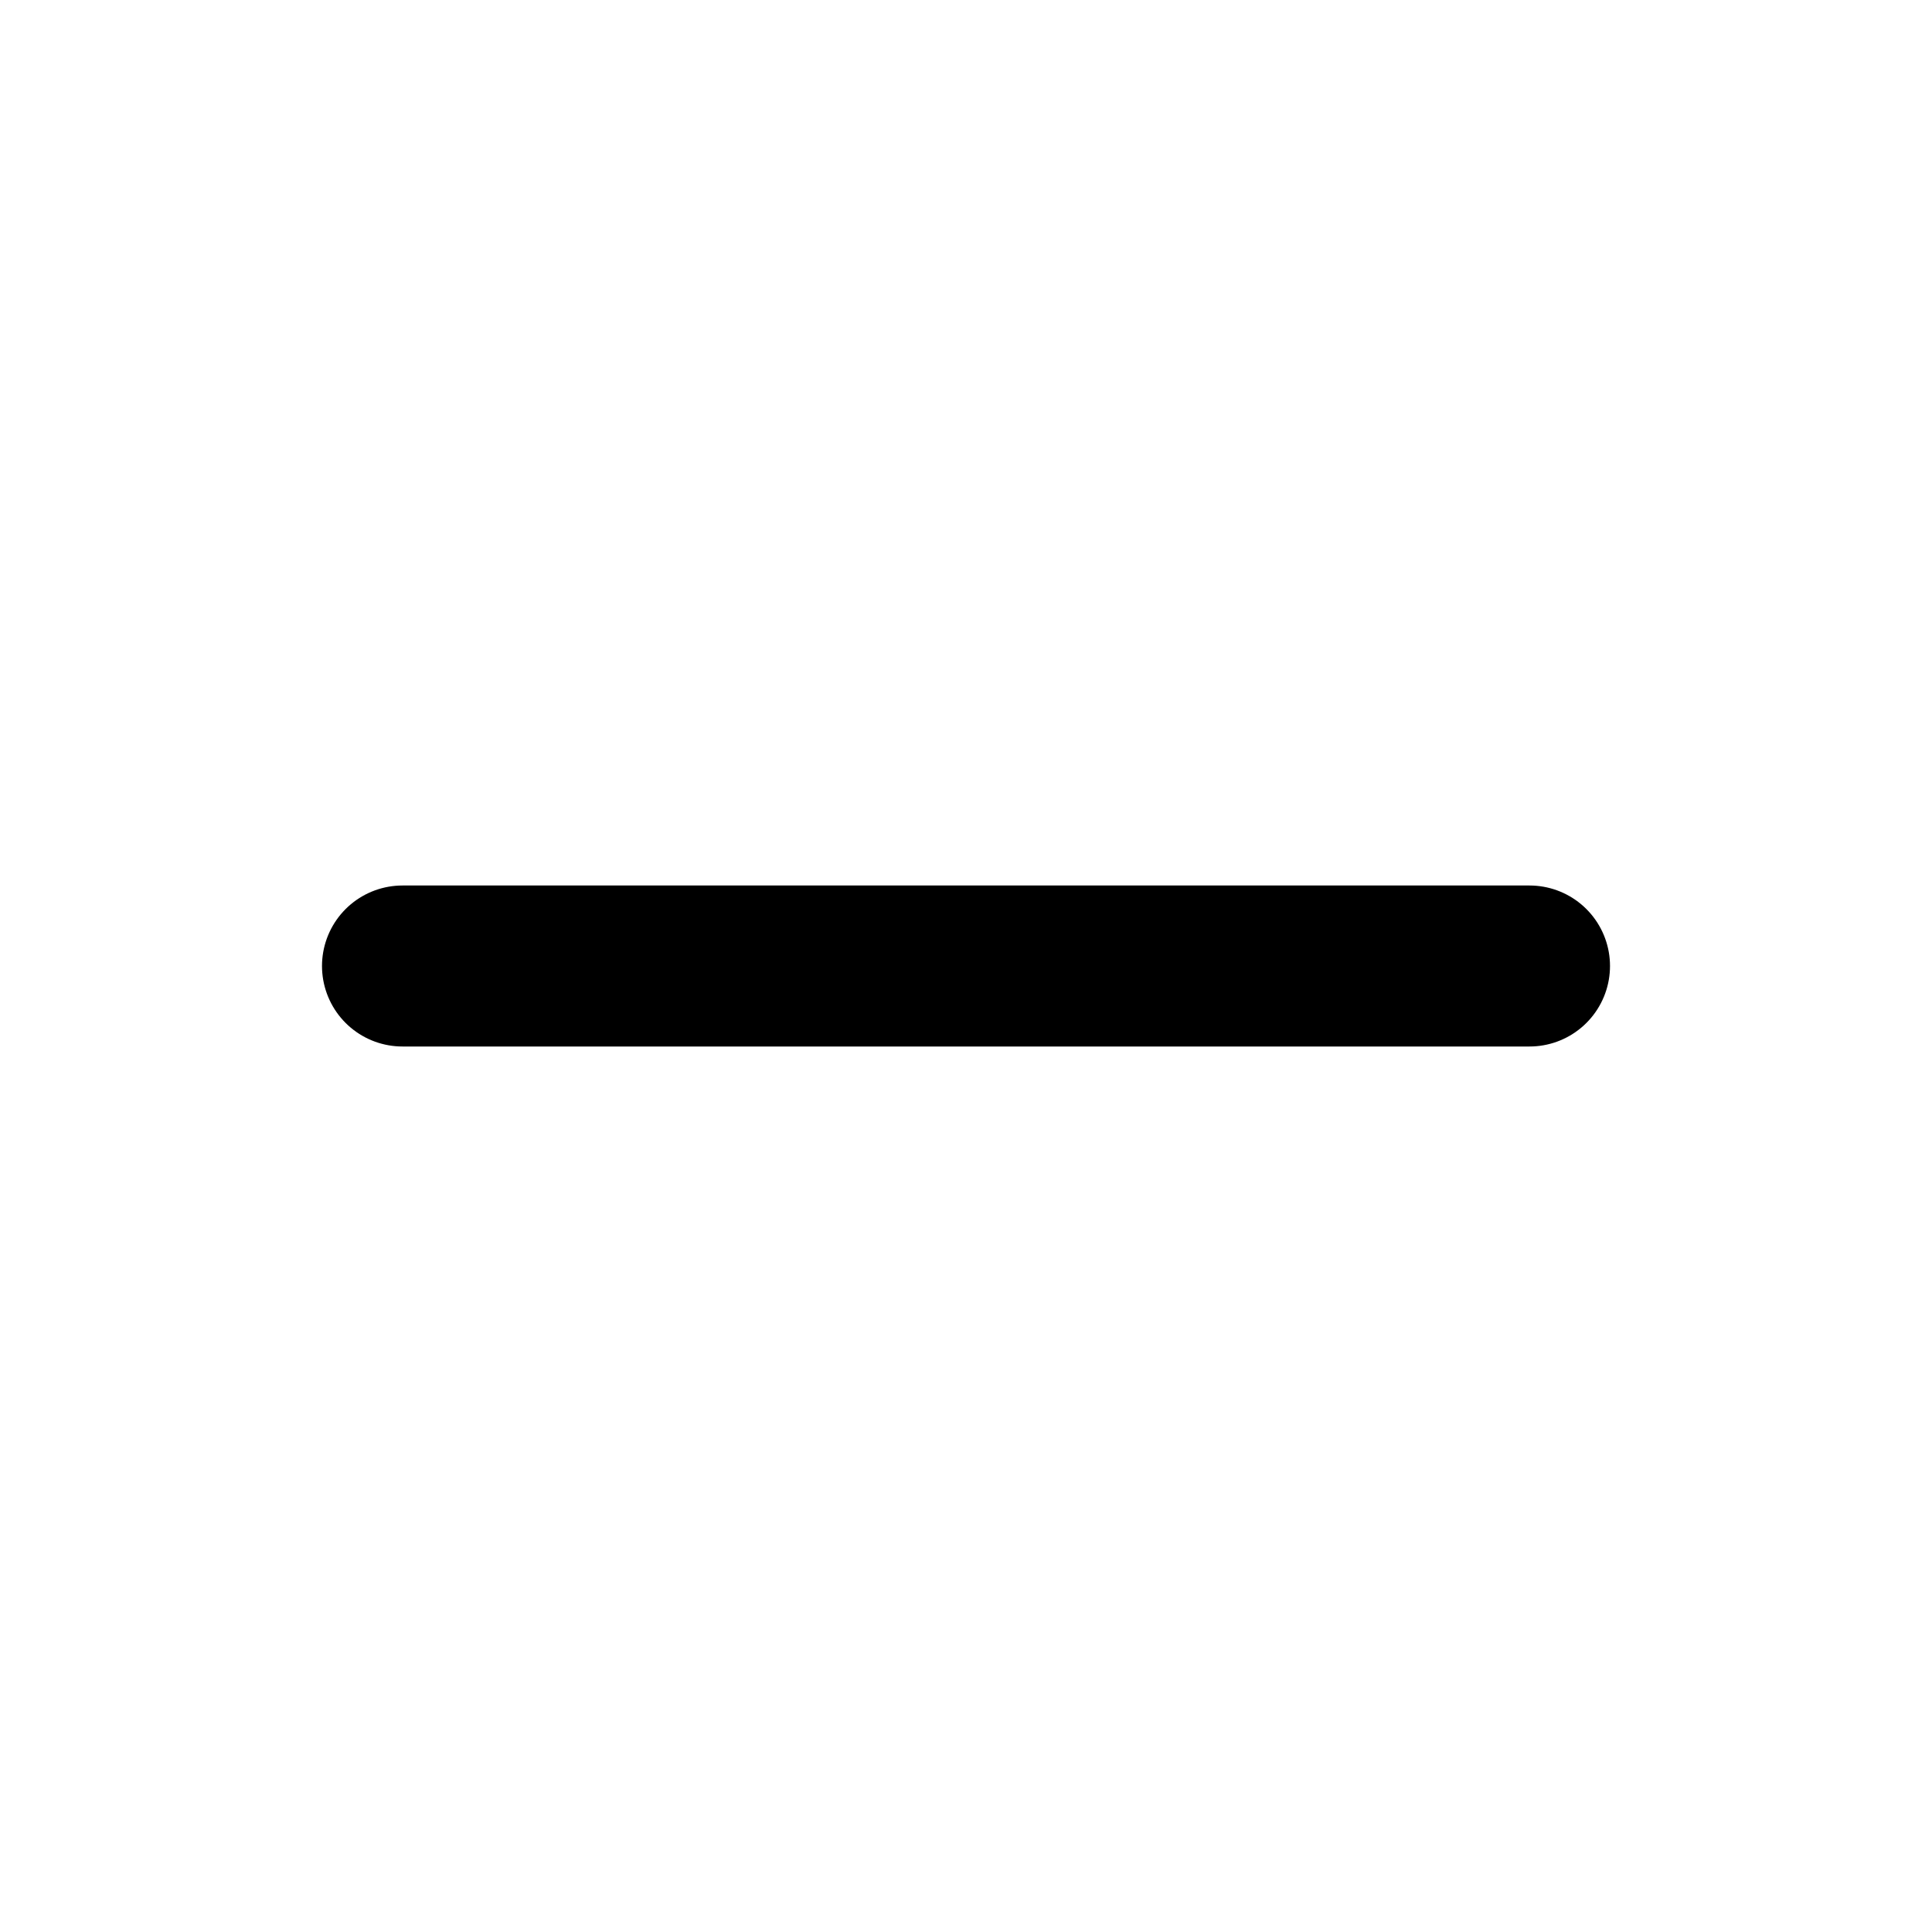
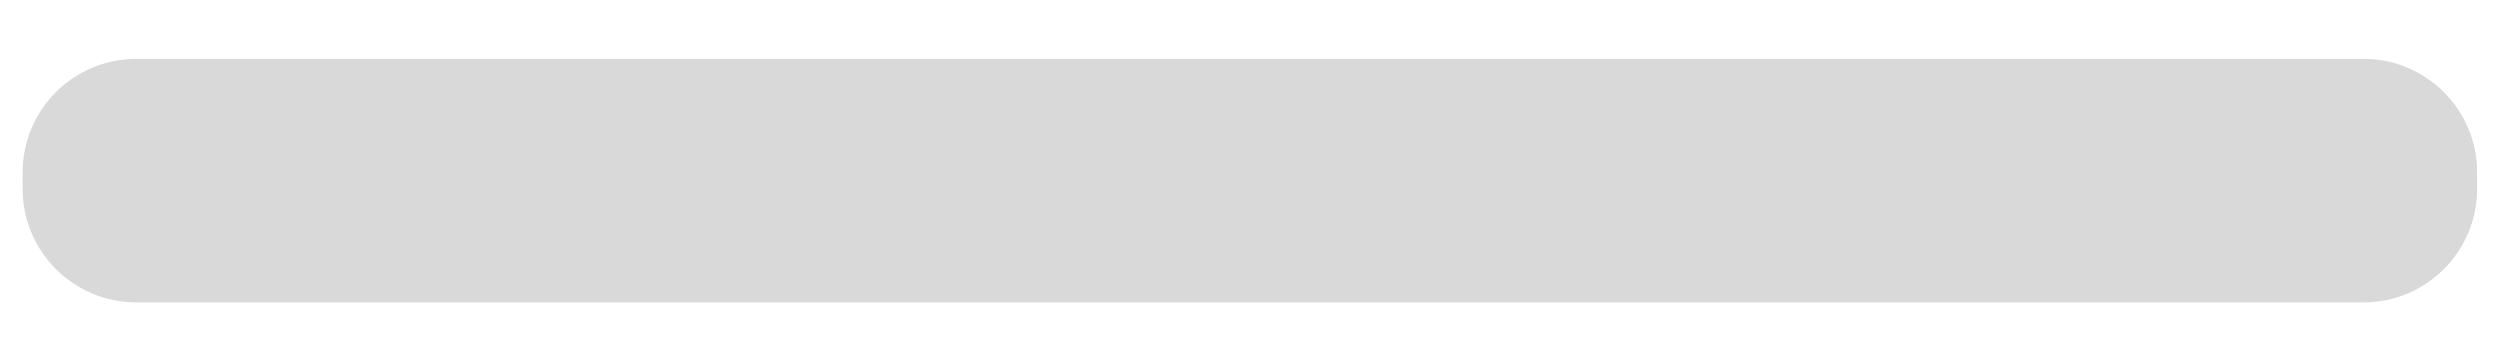
- <svg xmlns="http://www.w3.org/2000/svg" width="24" height="24" viewBox="0 0 24 24" fill="none">
-   <path d="M5 12H19" stroke="currentColor" stroke-width="2" stroke-linecap="round" stroke-linejoin="round" />
+ <svg xmlns="http://www.w3.org/2000/svg" width="22" height="3" viewBox="0 0 22 3" fill="none">
+   <rect x="0.199" y="0.518" width="21.6" height="2.143" rx="1" fill="#D9D9D9" />
</svg>
